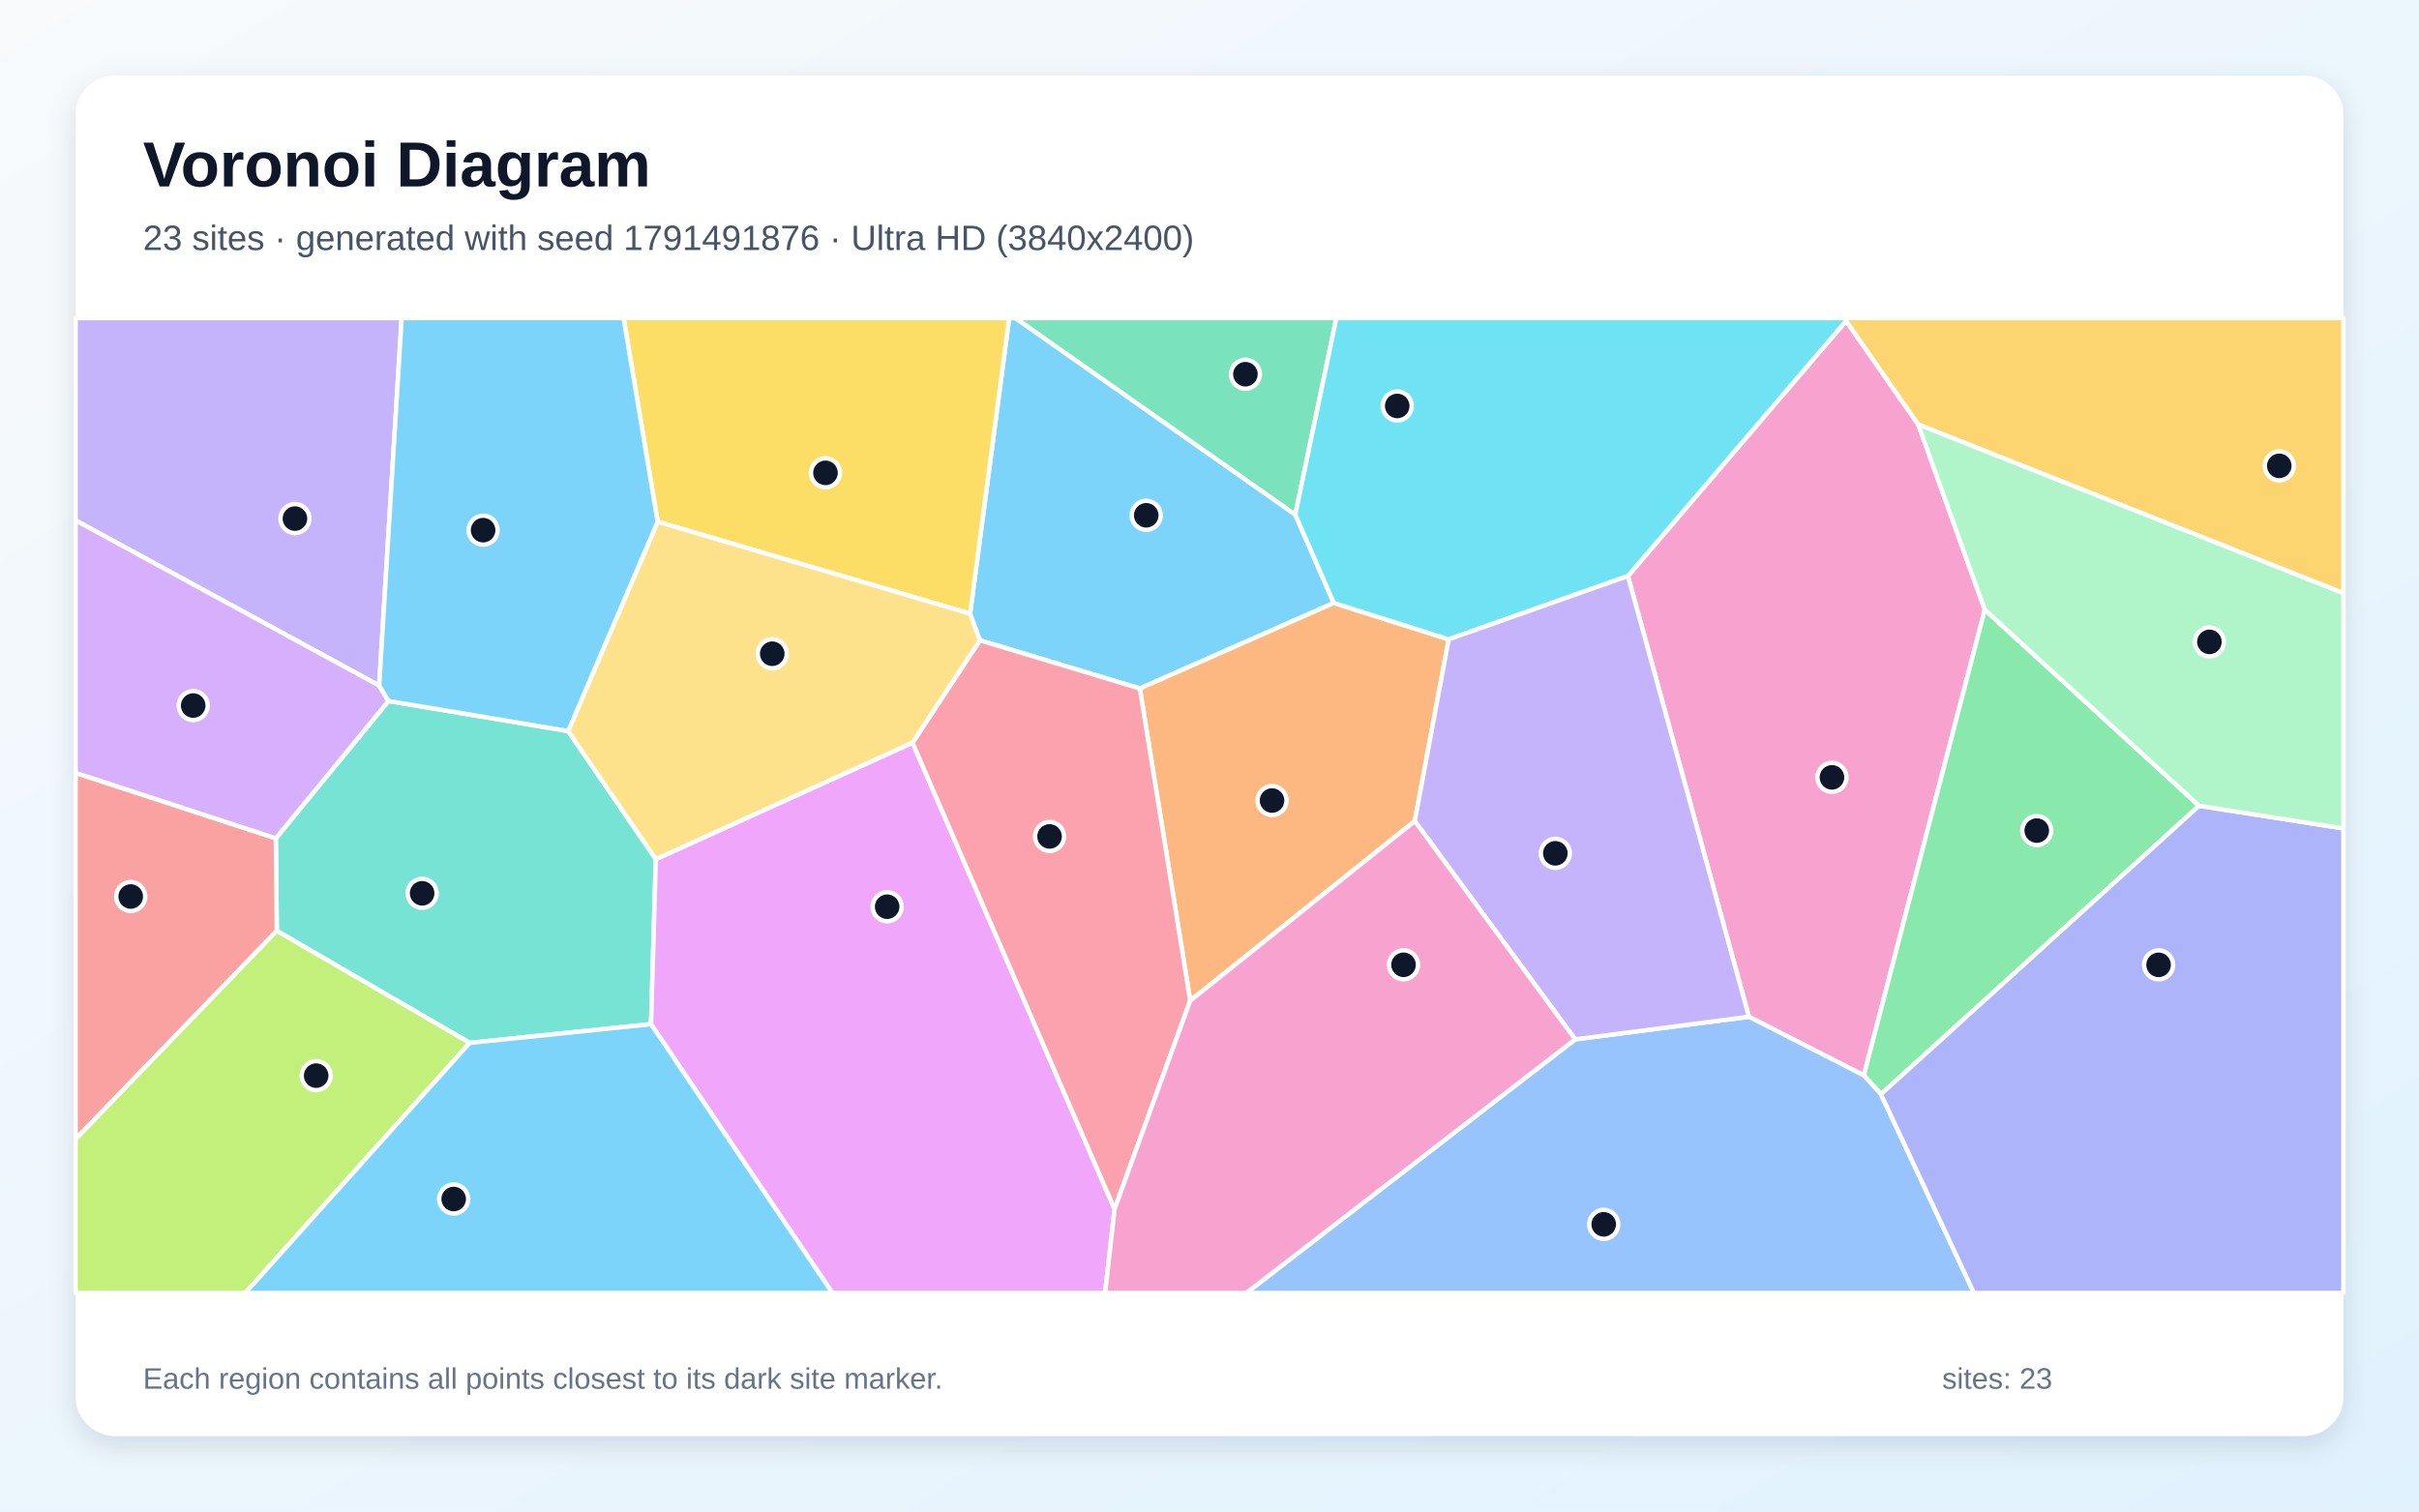
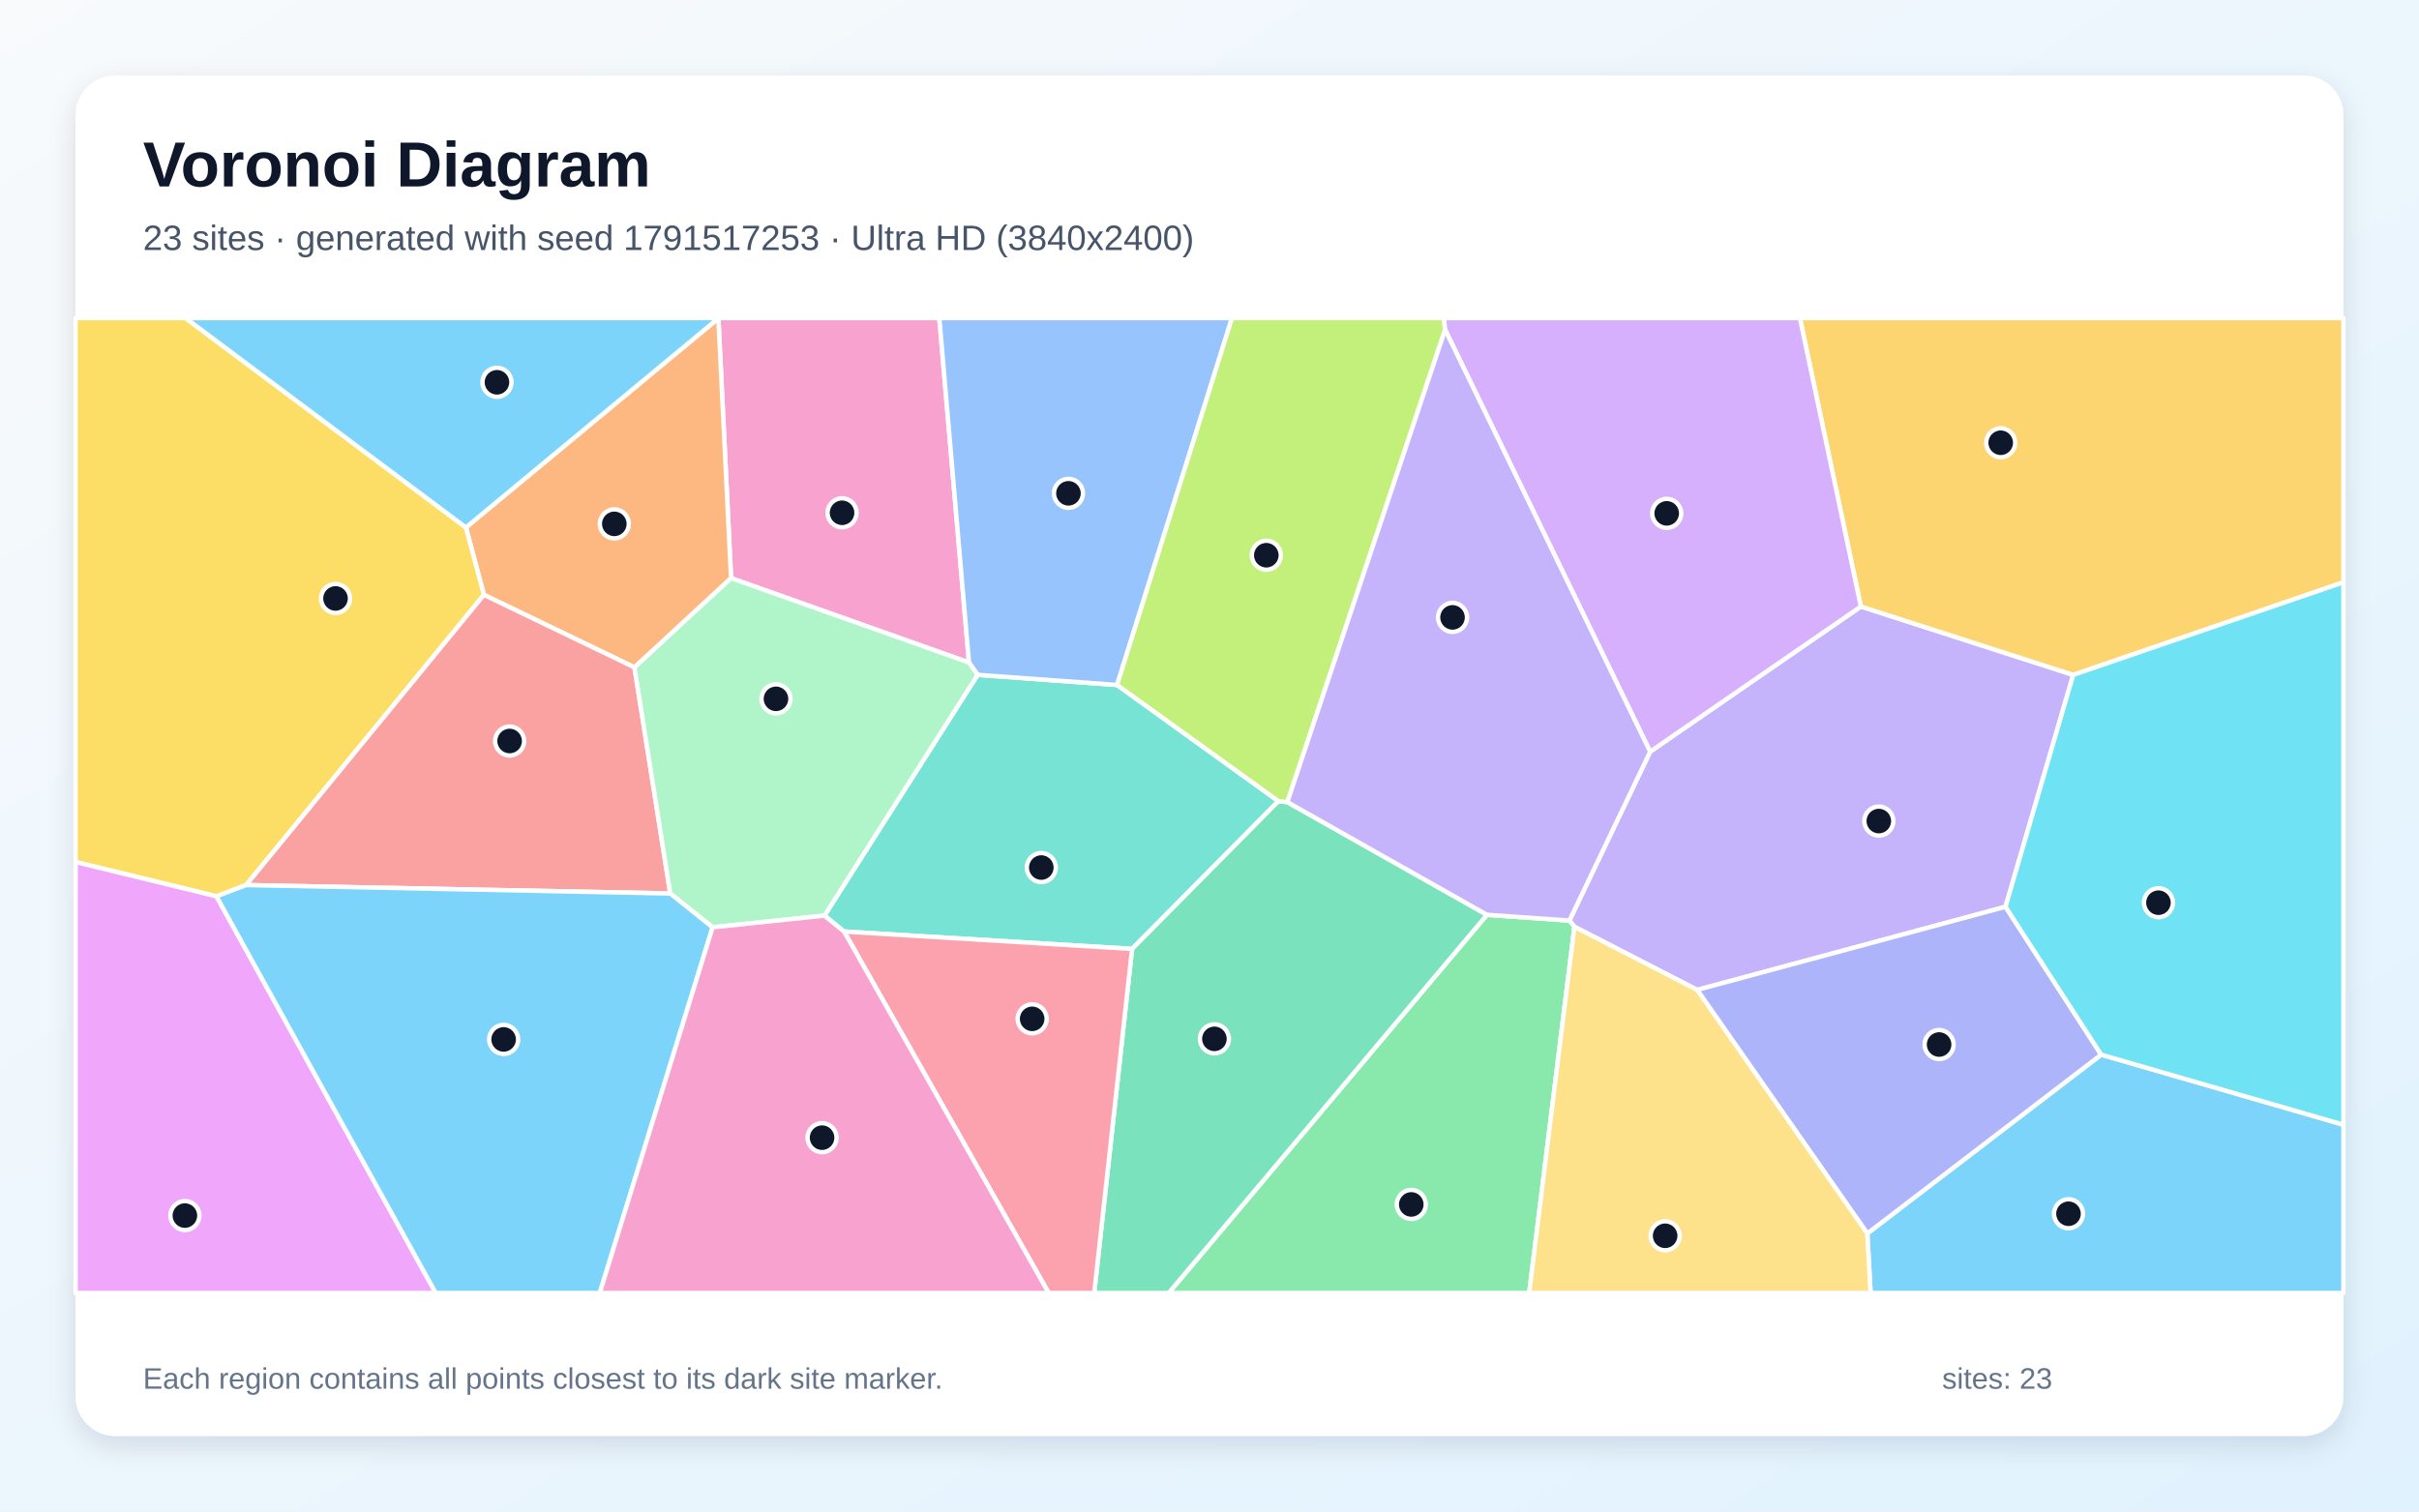
<svg xmlns="http://www.w3.org/2000/svg" width="3840" height="2400" viewBox="0 0 3840 2400" role="img" aria-labelledby="title description">
  <defs>
    <linearGradient id="background" x1="0" y1="0" x2="1" y2="1">
      <stop stop-color="#F8FAFC" />
      <stop offset="1" stop-color="#E0F2FE" />
    </linearGradient>
    <filter id="shadow" x="-5%" y="-5%" width="110%" height="110%">
      <feDropShadow dx="0" dy="15" stdDeviation="22" flood-color="#0F172A" flood-opacity=".12" />
    </filter>
  </defs>
  <rect width="3840" height="2400" fill="url(#background)" />
  <rect x="120" y="120" width="3600" height="2160" rx="63" fill="#FFFFFF" filter="url(#shadow)" />
  <g font-family="Arial, sans-serif">
    <text x="227" y="296" font-size="101" font-weight="700" fill="#0F172A">Voronoi Diagram</text>
-     <text x="227" y="397" font-size="56" fill="#475569">23 sites · generated with seed 1791491876 · Ultra HD (3840x2400)</text>
+     <text x="227" y="397" font-size="56" fill="#475569">23 sites · generated with seed 1791517253 · Ultra HD (3840x2400)</text>
  </g>
  <g stroke="#FFFFFF" stroke-width="7" stroke-linejoin="round">
-     <polygon points="2056.2,817.1 2117.3,957.4 1809.4,1093.2 1555.5,1016.7 1539.9,974.4 1602.0,505.0 1612.0,505.0" fill="#38BDF8" fill-opacity="0.65" />
-     <polygon points="601.9,1088.6 120.0,826.3 120.0,505.0 637.6,505.0" fill="#A78BFA" fill-opacity="0.65" />
-     <polygon points="2776.3,1614.4 2584.2,914.6 2930.5,509.5 3045.1,674.0 3150.7,968.1 2958.7,1707.5" fill="#F472B6" fill-opacity="0.65" />
-     <polygon points="1889.4,1588.9 1809.4,1093.2 2117.3,957.4 2299.7,1015.2 2245.9,1303.7" fill="#FB923C" fill-opacity="0.65" />
-     <polygon points="1044.0,828.4 989.9,505.0 1602.0,505.0 1539.9,974.4" fill="#FACC15" fill-opacity="0.65" />
-     <polygon points="3490.9,1279.4 2985.9,1737.4 2958.7,1707.5 3150.7,968.1" fill="#4ADE80" fill-opacity="0.65" />
-     <polygon points="745.6,1655.9 439.4,1478.0 437.8,1331.1 616.7,1113.0 901.9,1160.8 1041.1,1364.2 1033.5,1626.2" fill="#2DD4BF" fill-opacity="0.65" />
-     <polygon points="2500.5,1650.3 2776.3,1614.4 2958.7,1707.5 2985.9,1737.4 3133.5,2053.0 1978.4,2053.0" fill="#60A5FA" fill-opacity="0.65" />
-     <polygon points="1033.5,1626.2 1041.1,1364.2 1448.5,1179.2 1769.3,1919.8 1754.3,2053.0 1321.4,2053.0" fill="#E879F9" fill-opacity="0.65" />
-     <polygon points="2056.2,817.1 1612.0,505.0 2121.4,505.0" fill="#34D399" fill-opacity="0.65" />
-     <polygon points="120.0,1808.7 120.0,1227.1 437.8,1331.1 439.4,1478.0" fill="#F87171" fill-opacity="0.65" />
-     <polygon points="2985.9,1737.4 3490.9,1279.4 3720.0,1315.4 3720.0,2053.0 3133.5,2053.0" fill="#818CF8" fill-opacity="0.65" />
-     <polygon points="3045.1,674.0 2930.5,509.5 2930.8,505.0 3720.0,505.0 3720.0,941.9" fill="#FBBF24" fill-opacity="0.65" />
-     <polygon points="120.0,1808.7 439.4,1478.0 745.6,1655.9 389.3,2053.0 120.0,2053.0" fill="#A3E635" fill-opacity="0.65" />
-     <polygon points="616.7,1113.0 437.8,1331.1 120.0,1227.1 120.0,826.3 601.9,1088.6" fill="#C084FC" fill-opacity="0.65" />
-     <polygon points="1769.3,1919.8 1448.5,1179.2 1555.5,1016.7 1809.4,1093.2 1889.4,1588.9" fill="#FB7185" fill-opacity="0.65" />
-     <polygon points="2930.5,509.5 2584.2,914.6 2299.7,1015.2 2117.3,957.4 2056.2,817.1 2121.4,505.0 2930.8,505.0" fill="#22D3EE" fill-opacity="0.65" />
-     <polygon points="3490.9,1279.4 3150.7,968.1 3045.1,674.0 3720.0,941.9 3720.0,1315.4" fill="#86EFAC" fill-opacity="0.65" />
-     <polygon points="1448.5,1179.2 1041.1,1364.2 901.9,1160.8 1044.0,828.4 1539.9,974.4 1555.5,1016.7" fill="#FCD34D" fill-opacity="0.65" />
-     <polygon points="745.6,1655.9 1033.5,1626.2 1321.4,2053.0 389.3,2053.0" fill="#38BDF8" fill-opacity="0.65" />
-     <polygon points="901.9,1160.8 616.7,1113.0 601.9,1088.6 637.6,505.0 989.9,505.0 1044.0,828.4" fill="#38BDF8" fill-opacity="0.65" />
-     <polygon points="2500.5,1650.3 2245.9,1303.7 2299.7,1015.2 2584.2,914.6 2776.3,1614.4" fill="#A78BFA" fill-opacity="0.65" />
-     <polygon points="1769.3,1919.8 1889.4,1588.9 2245.9,1303.7 2500.5,1650.3 1978.4,2053.0 1754.3,2053.0" fill="#F472B6" fill-opacity="0.65" />
+     <polygon points="2964.2,1958.5 3335.5,1674.6 3720.0,1785.8 3720.0,2053.0 2969.4,2053.0" fill="#38BDF8" fill-opacity="0.65" />
+     <polygon points="3183.6,1439.8 2694.1,1571.8 2499.3,1471.5 2491.3,1461.7 2619.5,1193.5 2954.0,963.0 3291.1,1071.6" fill="#A78BFA" fill-opacity="0.65" />
+     <polygon points="1538.2,1052.0 1160.5,918.0 1140.4,505.4 1140.6,505.0 1491.1,505.0" fill="#F472B6" fill-opacity="0.65" />
+     <polygon points="1007.2,1059.7 768.2,944.5 739.6,837.5 1140.4,505.4 1160.5,918.0" fill="#FB923C" fill-opacity="0.65" />
+     <polygon points="390.7,1405.3 343.6,1423.2 120.0,1368.7 120.0,505.0 294.5,505.0 739.6,837.5 768.2,944.5" fill="#FACC15" fill-opacity="0.65" />
+     <polygon points="2360.4,1452.5 2491.3,1461.7 2499.3,1471.5 2427.5,2053.0 1855.2,2053.0" fill="#4ADE80" fill-opacity="0.65" />
+     <polygon points="1339.9,1479.1 1308.7,1453.8 1551.9,1071.5 1773.3,1087.6 2029.4,1272.1 1797.1,1506.7" fill="#2DD4BF" fill-opacity="0.65" />
+     <polygon points="1773.3,1087.6 1551.9,1071.5 1538.2,1052.0 1491.1,505.0 1955.7,505.0" fill="#60A5FA" fill-opacity="0.65" />
+     <polygon points="120.0,1368.7 343.6,1423.2 691.7,2053.0 120.0,2053.0" fill="#E879F9" fill-opacity="0.65" />
+     <polygon points="1797.1,1506.7 2029.4,1272.1 2043.6,1273.6 2360.4,1452.5 1855.2,2053.0 1737.0,2053.0" fill="#34D399" fill-opacity="0.65" />
+     <polygon points="1064.0,1418.7 390.7,1405.3 768.2,944.5 1007.2,1059.7" fill="#F87171" fill-opacity="0.65" />
+     <polygon points="2694.1,1571.8 3183.6,1439.8 3335.5,1674.6 2964.2,1958.5" fill="#818CF8" fill-opacity="0.65" />
+     <polygon points="3291.1,1071.6 2954.0,963.0 2857.2,505.0 3720.0,505.0 3720.0,924.6" fill="#FBBF24" fill-opacity="0.65" />
+     <polygon points="2294.0,523.5 2043.6,1273.6 2029.4,1272.1 1773.3,1087.6 1955.7,505.0 2292.1,505.0" fill="#A3E635" fill-opacity="0.65" />
+     <polygon points="2294.0,523.5 2292.1,505.0 2857.2,505.0 2954.0,963.0 2619.5,1193.5" fill="#C084FC" fill-opacity="0.65" />
+     <polygon points="1339.9,1479.1 1797.1,1506.7 1737.0,2053.0 1664.7,2053.0" fill="#FB7185" fill-opacity="0.65" />
+     <polygon points="3335.5,1674.6 3183.6,1439.8 3291.1,1071.6 3720.0,924.6 3720.0,1785.8" fill="#22D3EE" fill-opacity="0.65" />
+     <polygon points="1131.2,1472.4 1064.0,1418.7 1007.2,1059.7 1160.5,918.0 1538.2,1052.0 1551.9,1071.5 1308.7,1453.8" fill="#86EFAC" fill-opacity="0.65" />
+     <polygon points="2499.3,1471.5 2694.1,1571.8 2964.2,1958.5 2969.4,2053.0 2427.5,2053.0" fill="#FCD34D" fill-opacity="0.65" />
+     <polygon points="343.6,1423.2 390.7,1405.3 1064.0,1418.7 1131.2,1472.4 952.1,2053.0 691.7,2053.0" fill="#38BDF8" fill-opacity="0.65" />
+     <polygon points="739.6,837.5 294.5,505.0 1140.6,505.0 1140.4,505.4" fill="#38BDF8" fill-opacity="0.65" />
+     <polygon points="2360.4,1452.5 2043.6,1273.6 2294.0,523.5 2619.5,1193.5 2491.3,1461.7" fill="#A78BFA" fill-opacity="0.65" />
+     <polygon points="1131.2,1472.4 1308.7,1453.8 1339.9,1479.1 1664.7,2053.0 952.1,2053.0" fill="#F472B6" fill-opacity="0.65" />
  </g>
  <g>
-     <circle cx="1819.6" cy="818.2" r="23" fill="#0F172A" stroke="#FFFFFF" stroke-width="7" />
-     <circle cx="468.2" cy="823.4" r="23" fill="#0F172A" stroke="#FFFFFF" stroke-width="7" />
-     <circle cx="2908.1" cy="1234.3" r="23" fill="#0F172A" stroke="#FFFFFF" stroke-width="7" />
-     <circle cx="2019.3" cy="1271.1" r="23" fill="#0F172A" stroke="#FFFFFF" stroke-width="7" />
-     <circle cx="1310.4" cy="750.8" r="23" fill="#0F172A" stroke="#FFFFFF" stroke-width="7" />
-     <circle cx="3233.2" cy="1318.8" r="23" fill="#0F172A" stroke="#FFFFFF" stroke-width="7" />
-     <circle cx="670.1" cy="1418.4" r="23" fill="#0F172A" stroke="#FFFFFF" stroke-width="7" />
-     <circle cx="2545.8" cy="1944.0" r="23" fill="#0F172A" stroke="#FFFFFF" stroke-width="7" />
-     <circle cx="1408.3" cy="1439.7" r="23" fill="#0F172A" stroke="#FFFFFF" stroke-width="7" />
-     <circle cx="1977.0" cy="594.2" r="23" fill="#0F172A" stroke="#FFFFFF" stroke-width="7" />
-     <circle cx="207.5" cy="1423.5" r="23" fill="#0F172A" stroke="#FFFFFF" stroke-width="7" />
-     <circle cx="3426.6" cy="1532.0" r="23" fill="#0F172A" stroke="#FFFFFF" stroke-width="7" />
-     <circle cx="3618.2" cy="739.7" r="23" fill="#0F172A" stroke="#FFFFFF" stroke-width="7" />
-     <circle cx="501.9" cy="1707.9" r="23" fill="#0F172A" stroke="#FFFFFF" stroke-width="7" />
-     <circle cx="306.7" cy="1120.3" r="23" fill="#0F172A" stroke="#FFFFFF" stroke-width="7" />
-     <circle cx="1666.1" cy="1328.1" r="23" fill="#0F172A" stroke="#FFFFFF" stroke-width="7" />
-     <circle cx="2218.0" cy="644.6" r="23" fill="#0F172A" stroke="#FFFFFF" stroke-width="7" />
-     <circle cx="3507.3" cy="1019.2" r="23" fill="#0F172A" stroke="#FFFFFF" stroke-width="7" />
-     <circle cx="1225.9" cy="1038.0" r="23" fill="#0F172A" stroke="#FFFFFF" stroke-width="7" />
-     <circle cx="720.2" cy="1903.8" r="23" fill="#0F172A" stroke="#FFFFFF" stroke-width="7" />
-     <circle cx="766.9" cy="841.8" r="23" fill="#0F172A" stroke="#FFFFFF" stroke-width="7" />
-     <circle cx="2469.0" cy="1354.9" r="23" fill="#0F172A" stroke="#FFFFFF" stroke-width="7" />
-     <circle cx="2228.0" cy="1531.9" r="23" fill="#0F172A" stroke="#FFFFFF" stroke-width="7" />
+     <circle cx="3283.6" cy="1927.2" r="23" fill="#0F172A" stroke="#FFFFFF" stroke-width="7" />
+     <circle cx="2982.5" cy="1303.7" r="23" fill="#0F172A" stroke="#FFFFFF" stroke-width="7" />
+     <circle cx="1336.7" cy="814.2" r="23" fill="#0F172A" stroke="#FFFFFF" stroke-width="7" />
+     <circle cx="975.2" cy="831.8" r="23" fill="#0F172A" stroke="#FFFFFF" stroke-width="7" />
+     <circle cx="532.6" cy="950.2" r="23" fill="#0F172A" stroke="#FFFFFF" stroke-width="7" />
+     <circle cx="2240.3" cy="1912.4" r="23" fill="#0F172A" stroke="#FFFFFF" stroke-width="7" />
+     <circle cx="1653.0" cy="1377.5" r="23" fill="#0F172A" stroke="#FFFFFF" stroke-width="7" />
+     <circle cx="1696.1" cy="783.3" r="23" fill="#0F172A" stroke="#FFFFFF" stroke-width="7" />
+     <circle cx="293.5" cy="1930.1" r="23" fill="#0F172A" stroke="#FFFFFF" stroke-width="7" />
+     <circle cx="1927.8" cy="1649.5" r="23" fill="#0F172A" stroke="#FFFFFF" stroke-width="7" />
+     <circle cx="809.0" cy="1176.6" r="23" fill="#0F172A" stroke="#FFFFFF" stroke-width="7" />
+     <circle cx="3078.2" cy="1658.5" r="23" fill="#0F172A" stroke="#FFFFFF" stroke-width="7" />
+     <circle cx="3176.0" cy="703.0" r="23" fill="#0F172A" stroke="#FFFFFF" stroke-width="7" />
+     <circle cx="2010.2" cy="881.6" r="23" fill="#0F172A" stroke="#FFFFFF" stroke-width="7" />
+     <circle cx="2645.8" cy="815.1" r="23" fill="#0F172A" stroke="#FFFFFF" stroke-width="7" />
+     <circle cx="1638.5" cy="1617.7" r="23" fill="#0F172A" stroke="#FFFFFF" stroke-width="7" />
+     <circle cx="3426.4" cy="1433.3" r="23" fill="#0F172A" stroke="#FFFFFF" stroke-width="7" />
+     <circle cx="1231.8" cy="1109.6" r="23" fill="#0F172A" stroke="#FFFFFF" stroke-width="7" />
+     <circle cx="2643.3" cy="1962.2" r="23" fill="#0F172A" stroke="#FFFFFF" stroke-width="7" />
+     <circle cx="799.5" cy="1650.4" r="23" fill="#0F172A" stroke="#FFFFFF" stroke-width="7" />
+     <circle cx="788.9" cy="607.0" r="23" fill="#0F172A" stroke="#FFFFFF" stroke-width="7" />
+     <circle cx="2305.8" cy="980.3" r="23" fill="#0F172A" stroke="#FFFFFF" stroke-width="7" />
+     <circle cx="1305.0" cy="1806.4" r="23" fill="#0F172A" stroke="#FFFFFF" stroke-width="7" />
  </g>
  <g font-family="Arial, sans-serif" font-size="47" fill="#64748B">
    <text x="227" y="2205">Each region contains all points closest to its dark site marker.</text>
    <text x="3083" y="2205">sites: 23</text>
  </g>
</svg>
